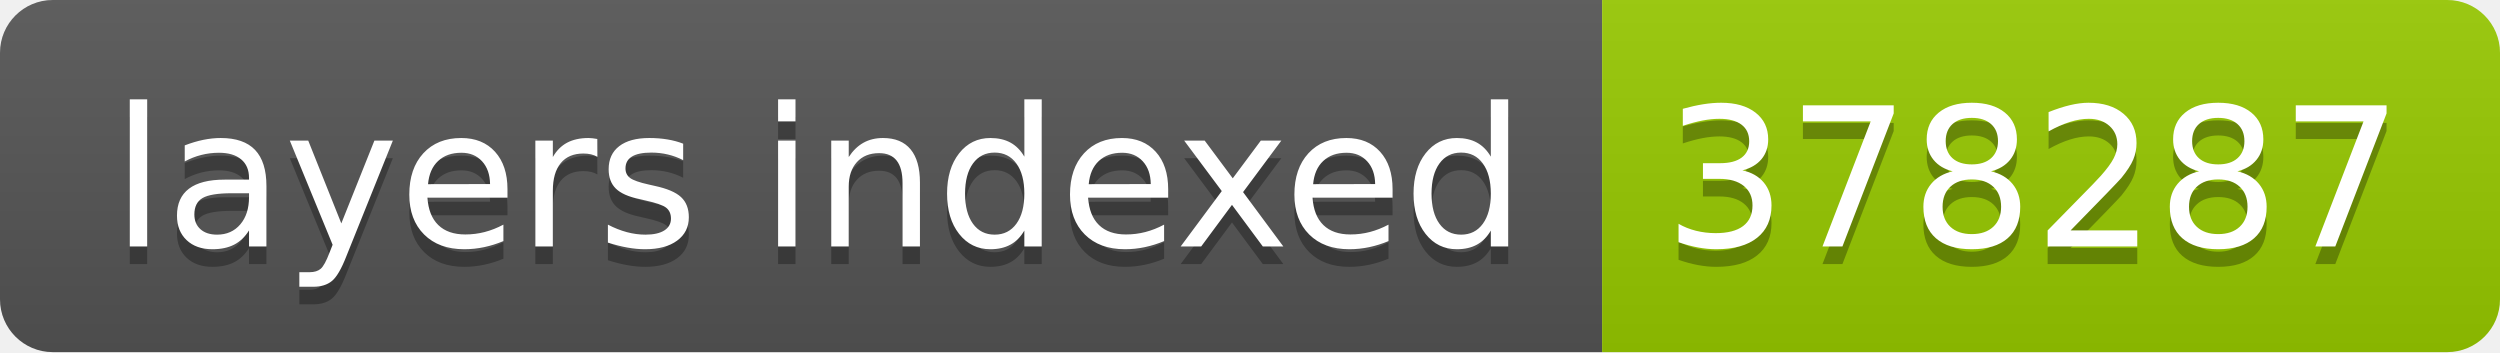
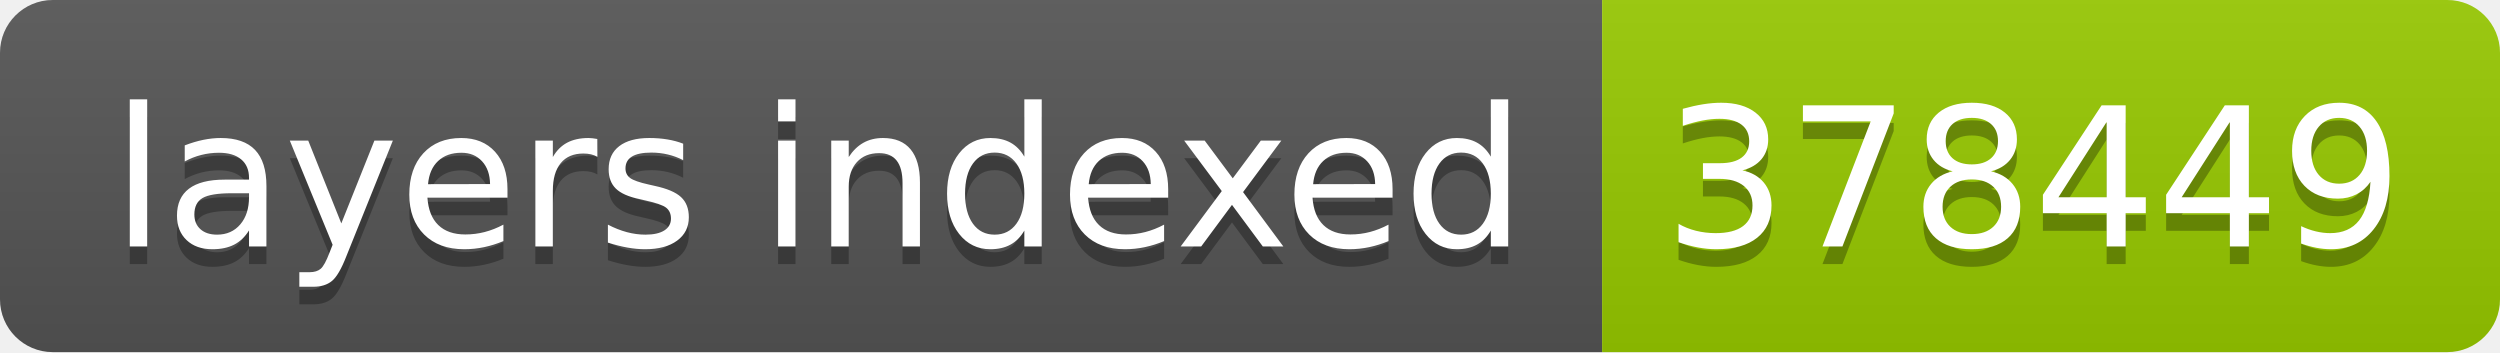
- <svg xmlns="http://www.w3.org/2000/svg" width="142" height="20" role="img" aria-label="layers indexed: 378287">
+ <svg xmlns="http://www.w3.org/2000/svg" width="142" height="20" role="img" aria-label="layers indexed: 378449">
  <linearGradient id="s" x2="0" y2="100%">
    <stop offset="0" stop-color="#bbb" stop-opacity=".1" />
    <stop offset="1" stop-opacity=".1" />
  </linearGradient>
  <clipPath id="r">
    <rect width="142" height="20" rx="3" fill="#fff" />
  </clipPath>
  <g clip-path="url(#r)">
    <rect width="91" height="20" fill="#555" />
    <rect x="91" width="51" height="20" fill="#97ca00" />
    <rect width="142" height="20" fill="url(#s)" />
  </g>
  <g fill="#fff" text-anchor="middle" font-family="Verdana,Geneva,DejaVu Sans,sans-serif" text-rendering="geometricPrecision" font-size="110">
    <text aria-hidden="true" x="465" y="150" fill="#010101" fill-opacity=".3" transform="scale(.1)" textLength="810">layers indexed</text>
    <text x="465" y="140" transform="scale(.1)" fill="#fff" textLength="810">layers indexed</text>
-     <text aria-hidden="true" x="1155" y="150" fill="#010101" fill-opacity=".3" transform="scale(.1)" textLength="410">378287</text>
-     <text x="1155" y="140" transform="scale(.1)" fill="#fff" textLength="410">378287</text>
+     <text aria-hidden="true" x="1155" y="150" fill="#010101" fill-opacity=".3" transform="scale(.1)" textLength="410">378449</text>
+     <text x="1155" y="140" transform="scale(.1)" fill="#fff" textLength="410">378449</text>
  </g>
</svg>
